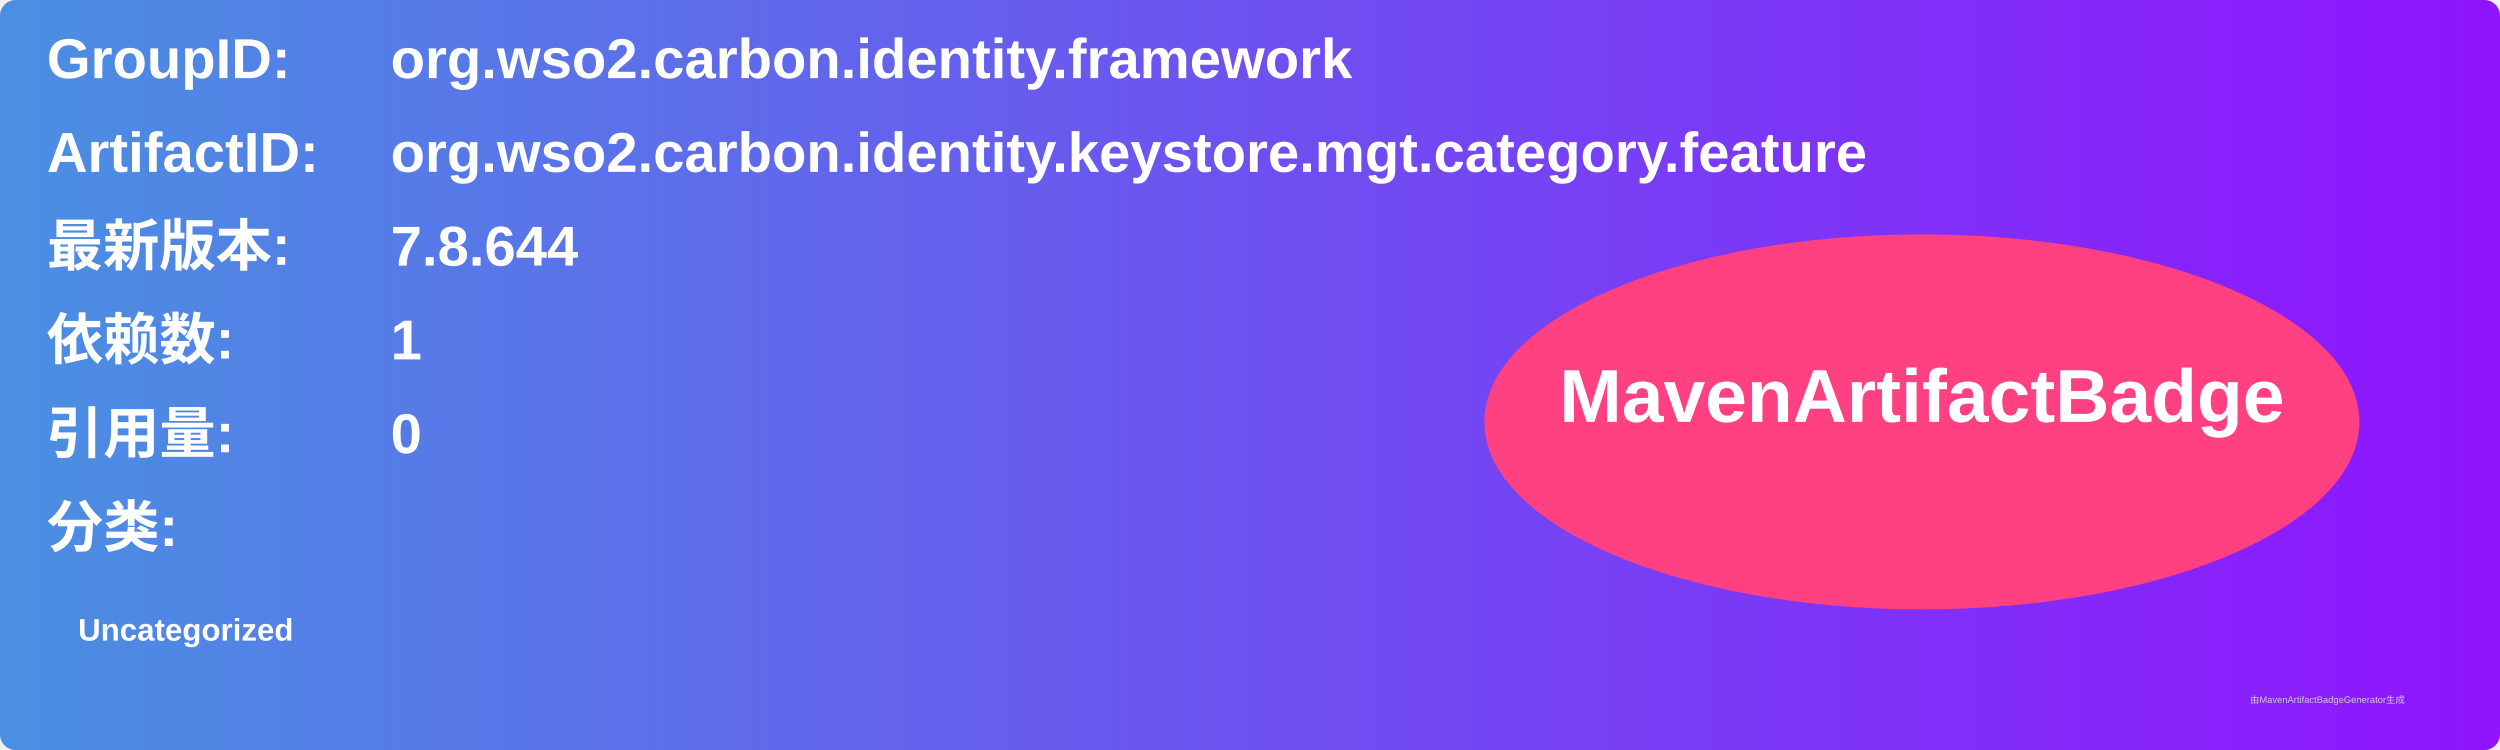
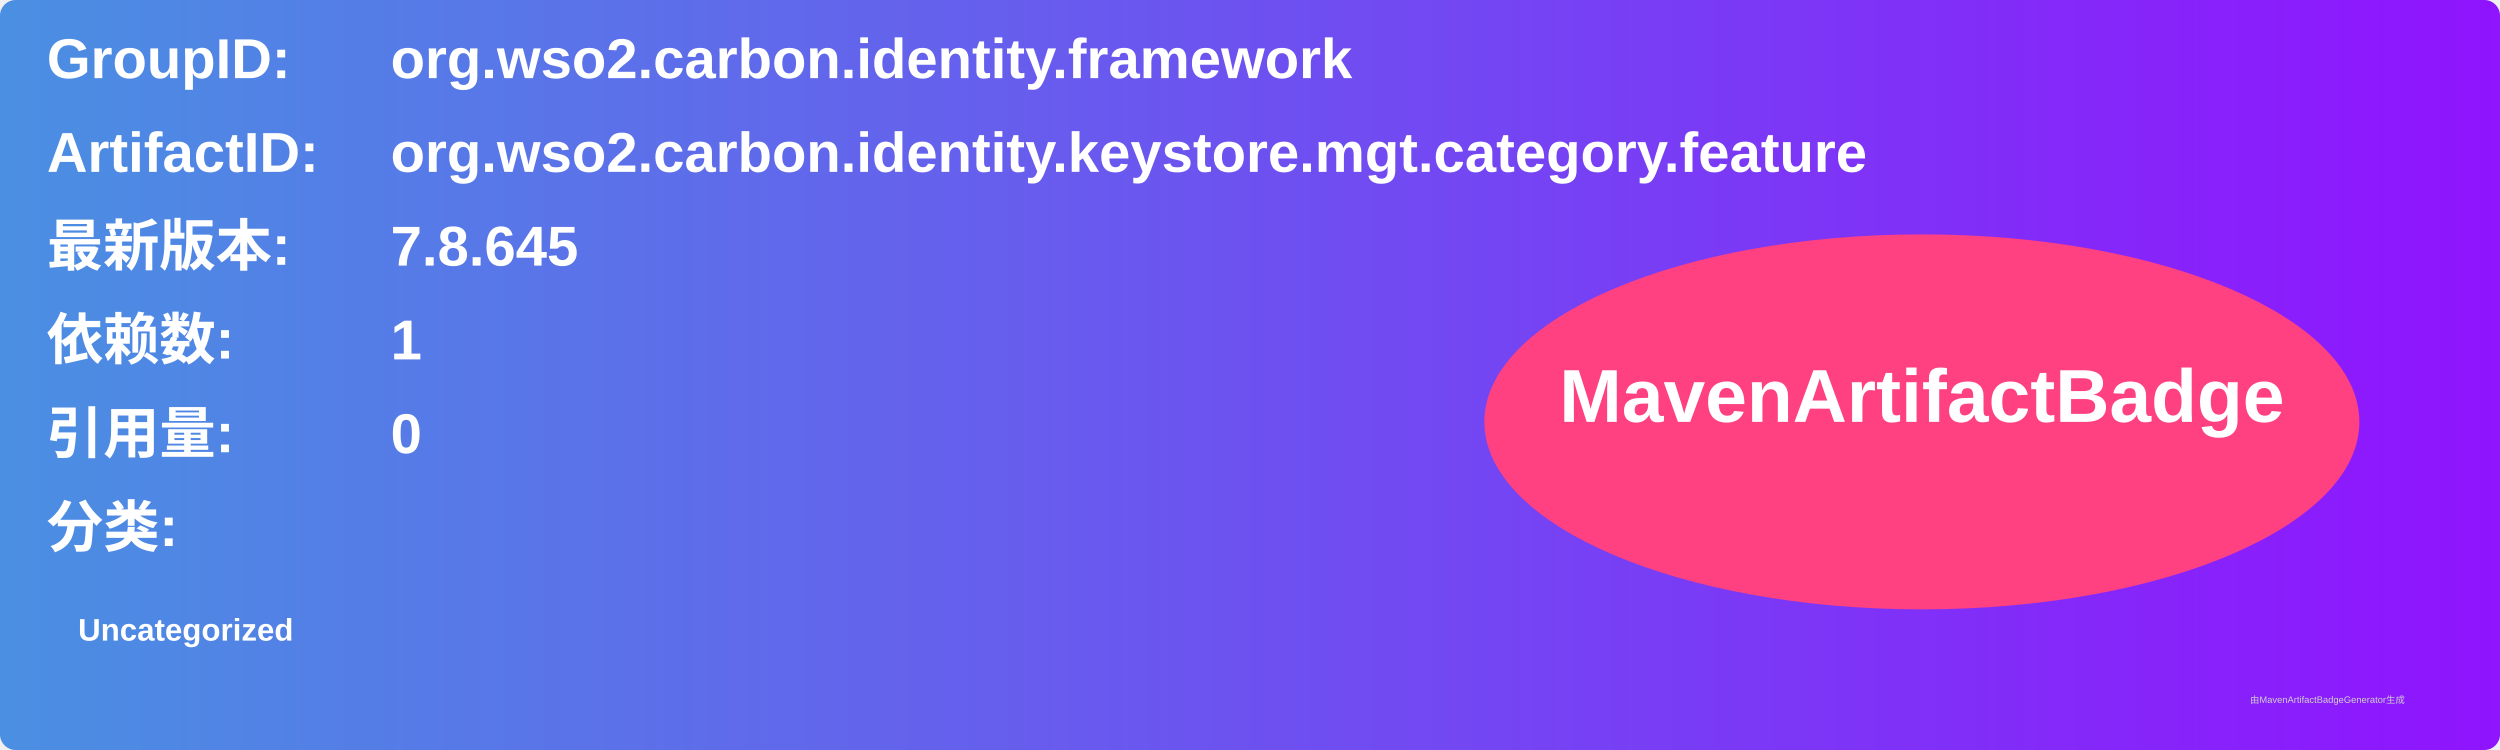
<svg xmlns="http://www.w3.org/2000/svg" width="800" height="240" viewBox="0 0 800 240">
  <linearGradient id="grad" x1="0%" y1="0%" x2="100%" y2="0%">
    <stop offset="0%" stop-color="#4a90e2" />
    <stop offset="100%" stop-color="#9013fe" />
  </linearGradient>
  <rect width="100%" height="100%" rx="5" ry="5" fill="url(#grad)" />
  <g transform="translate(15, 15)">
    <text x="0" y="10" font-family="Arial" font-size="18" fill="white" font-weight="bold" width="260">GroupID:</text>
    <text x="110" y="10" font-family="Arial" font-size="18" fill="white" font-weight="bold" width="460">org.wso2.carbon.identity.framework</text>
    <text x="0" y="40" font-family="Arial" font-size="18" fill="white" font-weight="bold" width="260">ArtifactID:</text>
    <text x="110" y="40" font-family="Arial" font-size="18" fill="white" font-weight="bold" width="460">org.wso2.carbon.identity.keystore.mgt.category.feature</text>
    <text x="0" y="70" font-family="Arial" font-size="18" fill="white" font-weight="bold">最新版本:</text>
    <text x="110" y="70" font-family="Arial" font-size="18" fill="white" font-weight="bold">
-       <tspan font-weight="bold">7.8.644</tspan>
+       <tspan font-weight="bold">7.8.645</tspan>
    </text>
    <text x="0" y="100" font-family="Arial" font-size="18" fill="white" font-weight="bold">依赖数: </text>
    <text x="110" y="100" font-family="Arial" font-size="18" fill="white">
      <tspan font-weight="bold">1</tspan>
    </text>
    <text x="0" y="130" font-family="Arial" font-size="18" fill="white" font-weight="bold">引用量: </text>
    <text x="110" y="130" font-family="Arial" font-size="18" fill="white">
      <tspan font-weight="bold">0</tspan>
    </text>
    <text x="0" y="160" font-family="Arial" font-size="18" fill="white" font-weight="bold">分类:</text>
    <text x="10" y="190" font-family="Arial" font-size="10" fill="white">
      <tspan font-weight="bold">Uncategorized</tspan>
    </text>
    <ellipse cx="600" cy="120" rx="140" ry="60" fill="#ff4081" />
    <text x="600" y="120" text-anchor="middle" font-family="Arial" font-size="24" fill="white" font-weight="bold">MavenArtifactBadge</text>
  </g>
  <text x="720" y="225" font-family="Arial" font-size="3" fill="#d0d0d0">由MavenArtifactBadgeGenerator生成</text>
</svg>
